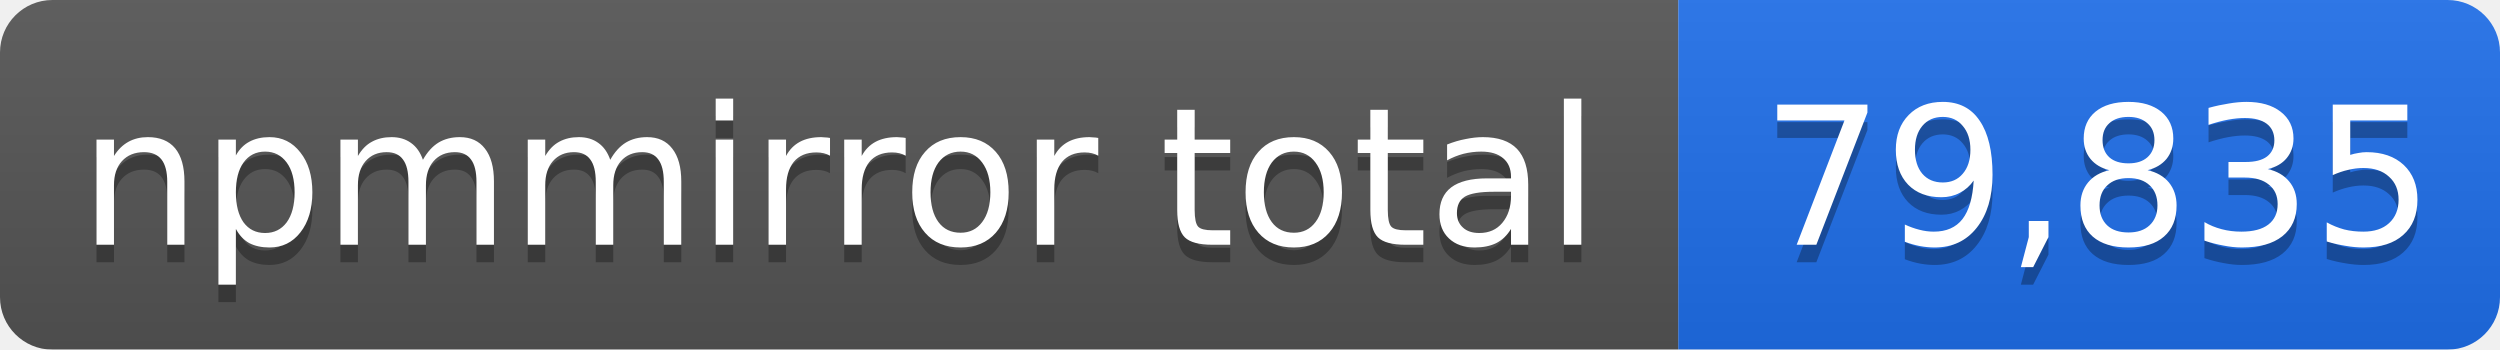
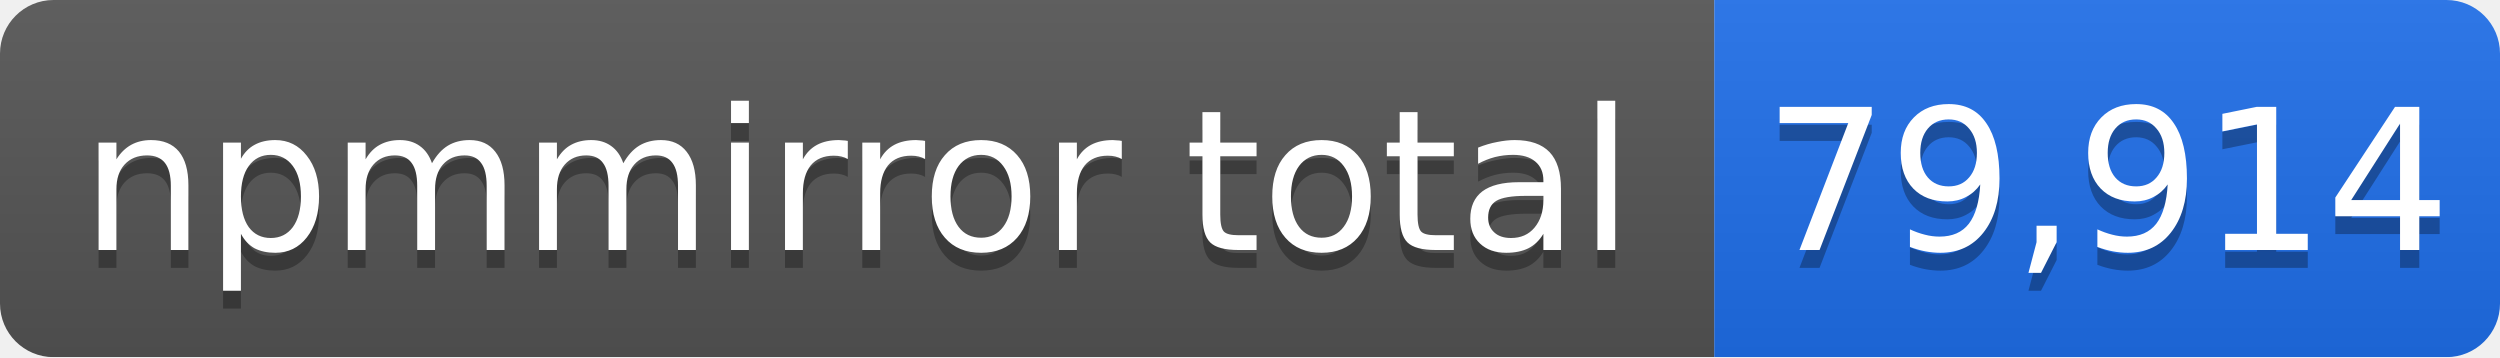
- <svg xmlns="http://www.w3.org/2000/svg" width="143" height="20" role="img" aria-label="npmmirror total: 79,835">
+ <svg xmlns="http://www.w3.org/2000/svg" width="140" height="20" role="img" aria-label="npmmirror total: 79,914">
  <linearGradient id="s" x2="0" y2="100%">
    <stop offset="0" stop-color="#bbb" stop-opacity=".1" />
    <stop offset="1" stop-opacity=".1" />
  </linearGradient>
  <mask id="m">
-     <rect width="143" height="20" rx="3" fill="#fff" />
+     <rect width="140" height="20" rx="3" fill="#fff" />
  </mask>
  <g mask="url(#m)">
    <rect width="96" height="20" fill="#555" />
-     <rect x="96" width="47" height="20" fill="#1f6feb" />
-     <rect width="143" height="20" fill="url(#s)" />
+     <rect x="96" width="44" height="20" fill="#1f6feb" />
+     <rect width="140" height="20" fill="url(#s)" />
  </g>
  <g fill="#fff" text-anchor="middle" font-family="Verdana,Geneva,DejaVu Sans,sans-serif" font-size="11">
    <text x="48" y="15" fill="#010101" fill-opacity=".3">npmmirror total</text>
    <text x="48" y="14">npmmirror total</text>
-     <text x="120" y="15" fill="#010101" fill-opacity=".3">79,835</text>
-     <text x="120" y="14">79,835</text>
+     <text x="118" y="15" fill="#010101" fill-opacity=".3">79,914</text>
+     <text x="118" y="14">79,914</text>
  </g>
</svg>
